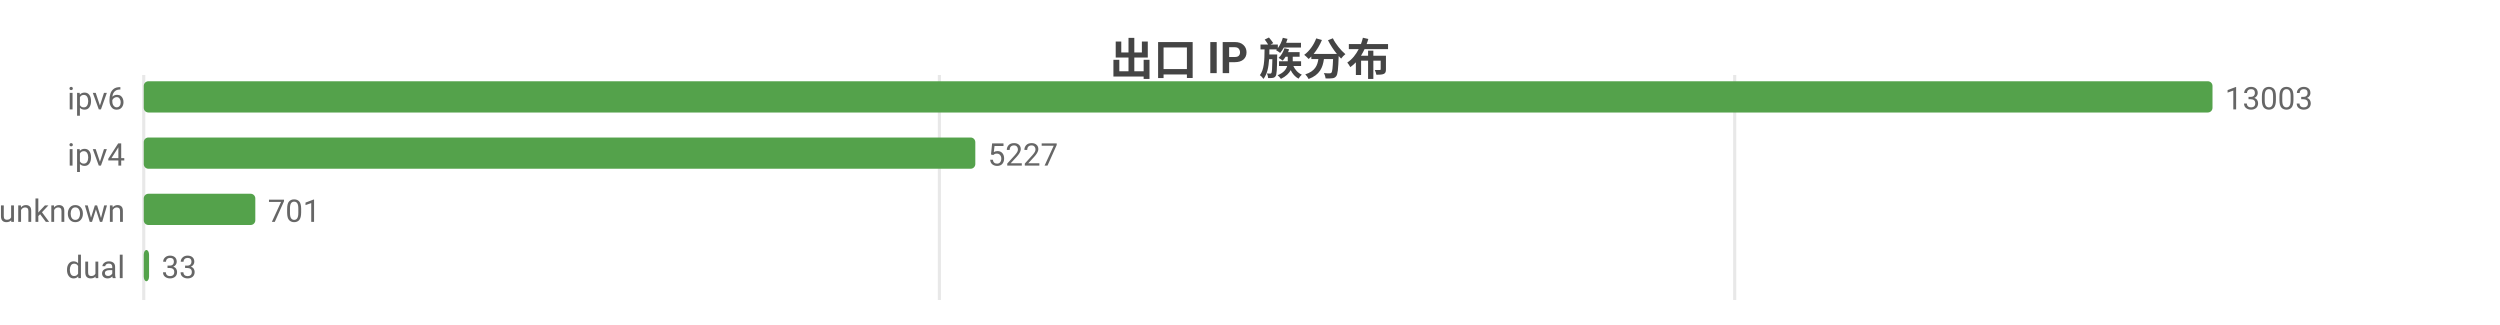
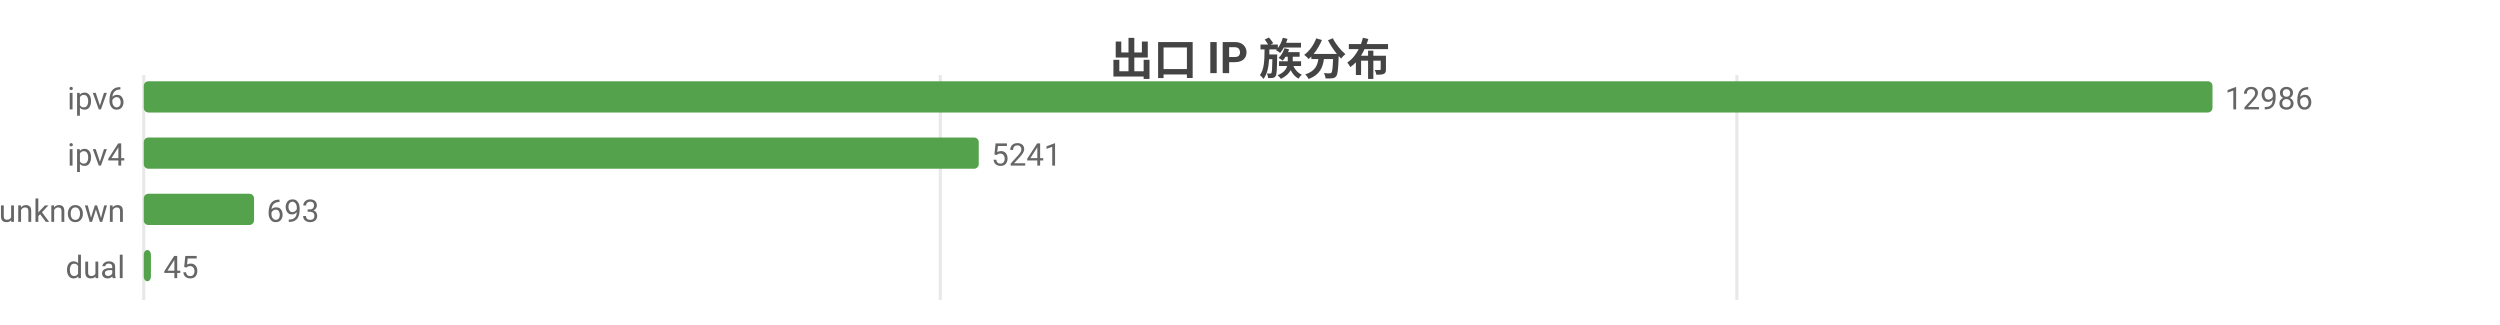
<svg xmlns="http://www.w3.org/2000/svg" width="800" height="104" viewBox="0 0 800 104">
  <rect width="800" height="104" fill="#ffffff" />
  <style>text{font-family:system-ui,-apple-system,'Segoe UI',Roboto,'PingFang SC','Microsoft YaHei','Noto Sans CJK SC',sans-serif}.g{stroke:#e8e8e8;stroke-width:1}.a{stroke:#999;stroke-width:1}.t{font-size:10px;fill:#666}.m{font-size:10px;text-anchor:middle;fill:#666}.e{font-size:10px;text-anchor:end;fill:#666}.l{font-size:11px;fill:#333}.tt{font-size:14px;font-weight:600;text-anchor:middle;fill:#444}.em{font-size:13px;text-anchor:middle;fill:#999}</style>
  <text class="tt" x="400.0" y="24">出口 IP 族分布</text>
  <line class="g" x1="46" y1="24" x2="46" y2="96" />
-   <line class="g" x1="300.6" y1="24" x2="300.6" y2="96" />
-   <line class="g" x1="555.1" y1="24" x2="555.1" y2="96" />
+   <line class="g" x1="300.9" y1="24" x2="300.9" y2="96" />
+   <line class="g" x1="555.8" y1="24" x2="555.8" y2="96" />
  <text class="e" x="40" y="35">ipv6</text>
  <rect x="46" y="26" width="662" height="10" fill="#54a24b" rx="1.5" />
-   <text class="t" x="712" y="35">13003</text>
+   <text class="t" x="712" y="35">12986</text>
  <text class="e" x="40" y="53">ipv4</text>
-   <rect x="46" y="44" width="266.1" height="10" fill="#54a24b" rx="1.5" />
-   <text class="t" x="316.1" y="53">5227</text>
+   <rect x="46" y="44" width="267.2" height="10" fill="#54a24b" rx="1.5" />
+   <text class="t" x="317.2" y="53">5241</text>
  <text class="e" x="40" y="71">unknown</text>
-   <rect x="46" y="62" width="35.7" height="10" fill="#54a24b" rx="1.5" />
-   <text class="t" x="85.7" y="71">701</text>
+   <rect x="46" y="62" width="35.3" height="10" fill="#54a24b" rx="1.5" />
+   <text class="t" x="85.3" y="71">693</text>
  <text class="e" x="40" y="89">dual</text>
-   <rect x="46" y="80" width="1.7" height="10" fill="#54a24b" rx="1.5" />
-   <text class="t" x="51.7" y="89">33</text>
+   <rect x="46" y="80" width="2.3" height="10" fill="#54a24b" rx="1.5" />
+   <text class="t" x="52.3" y="89">45</text>
</svg>
